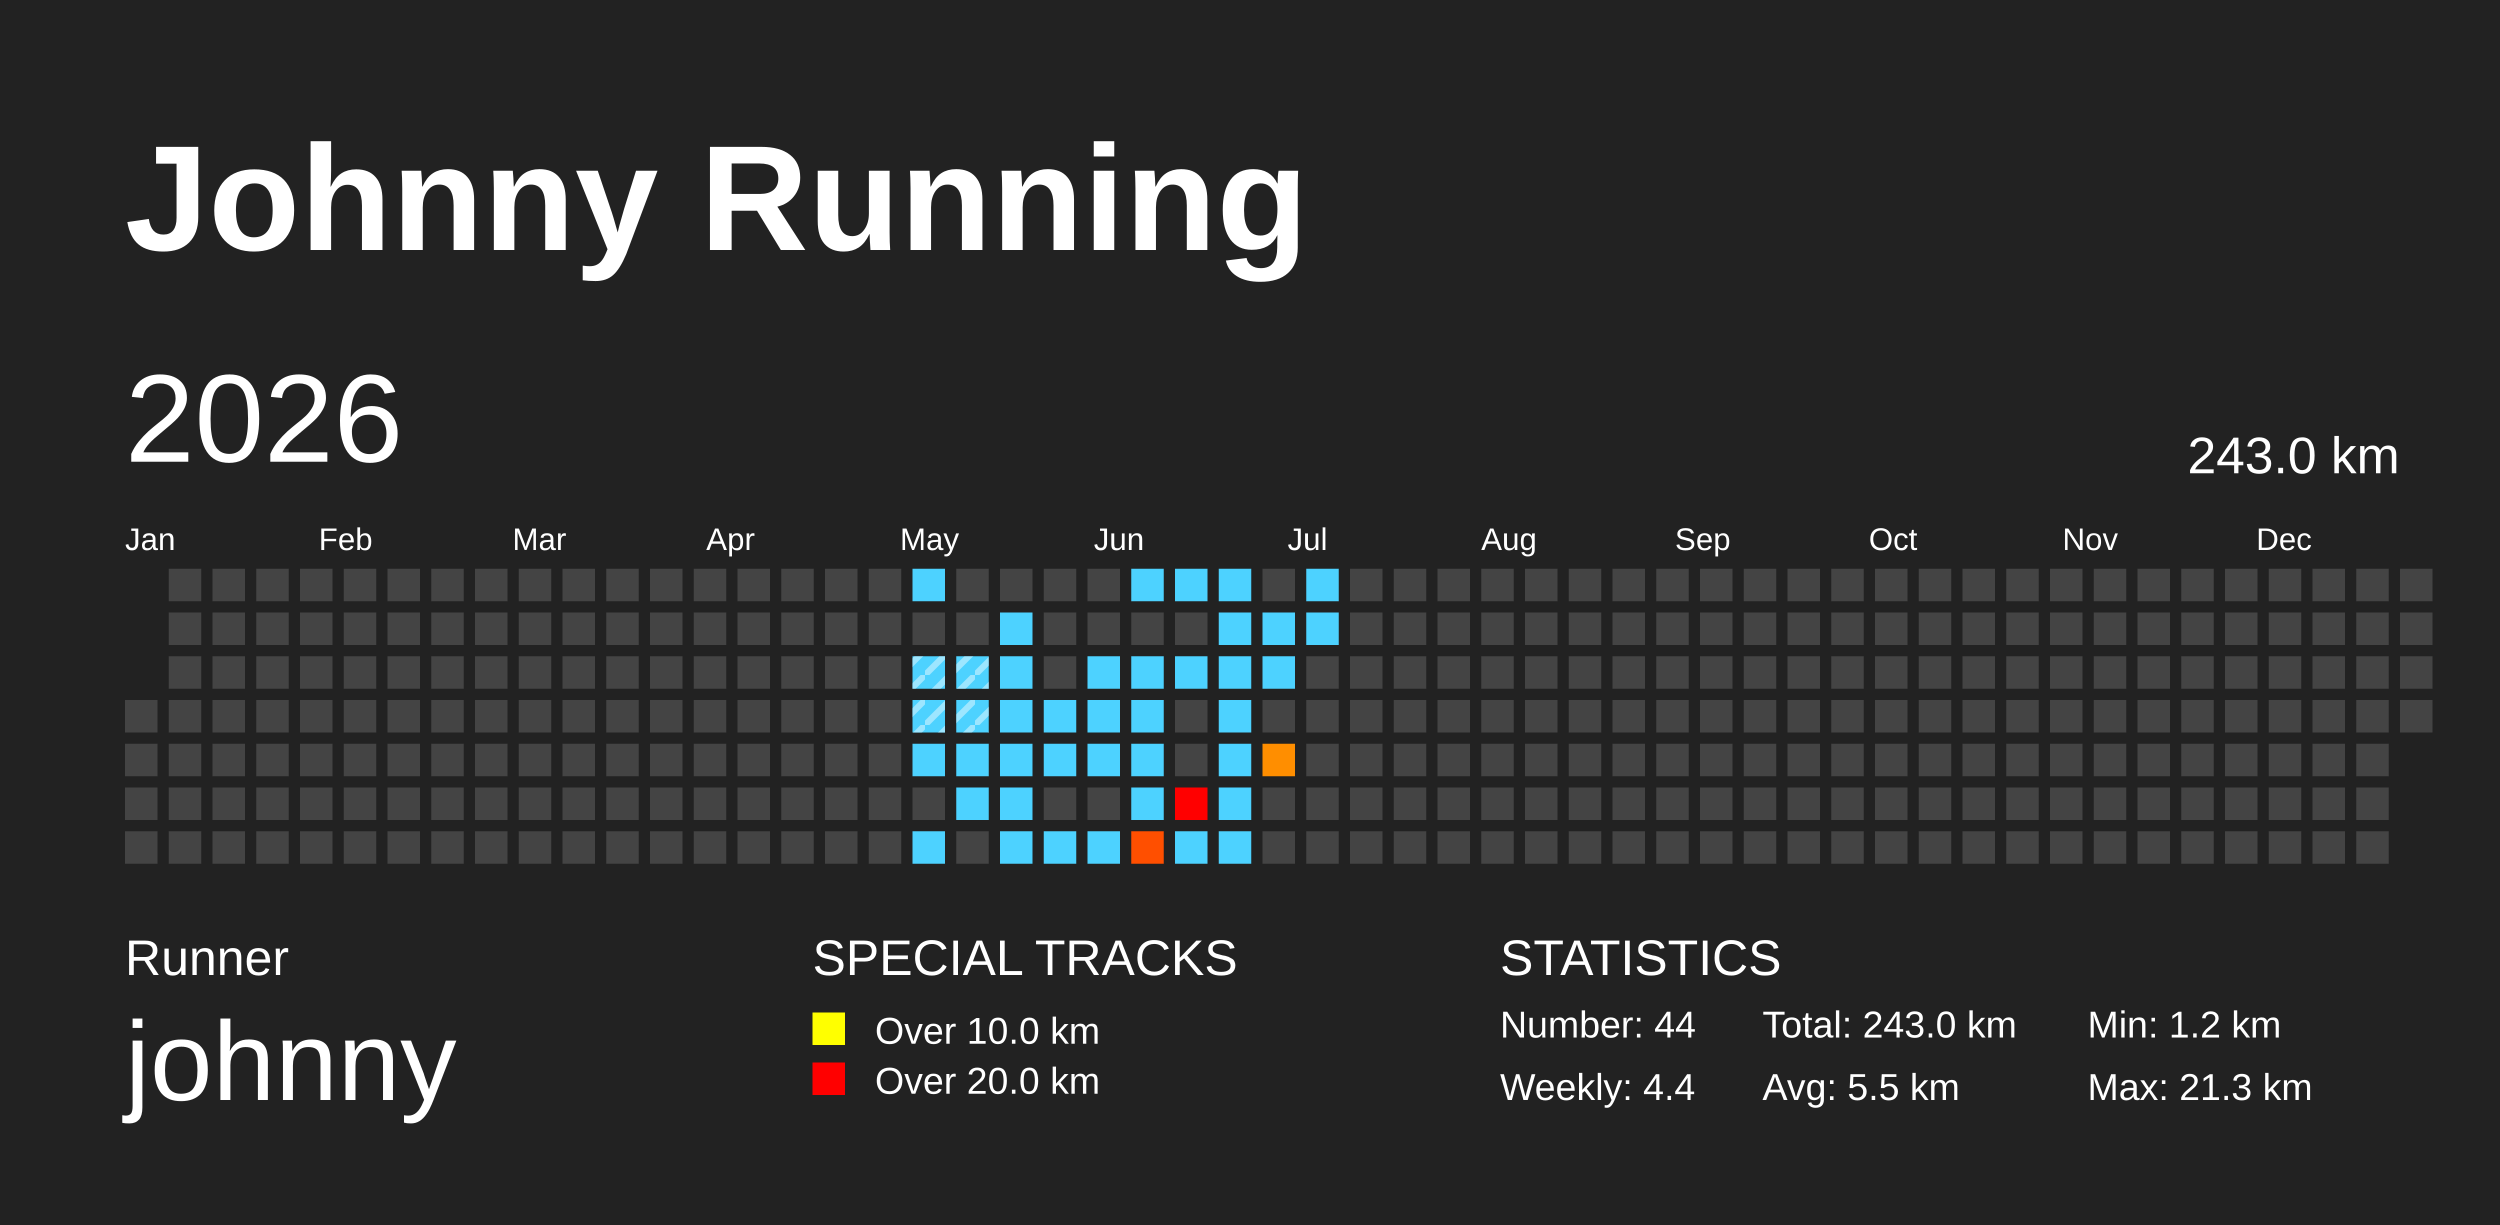
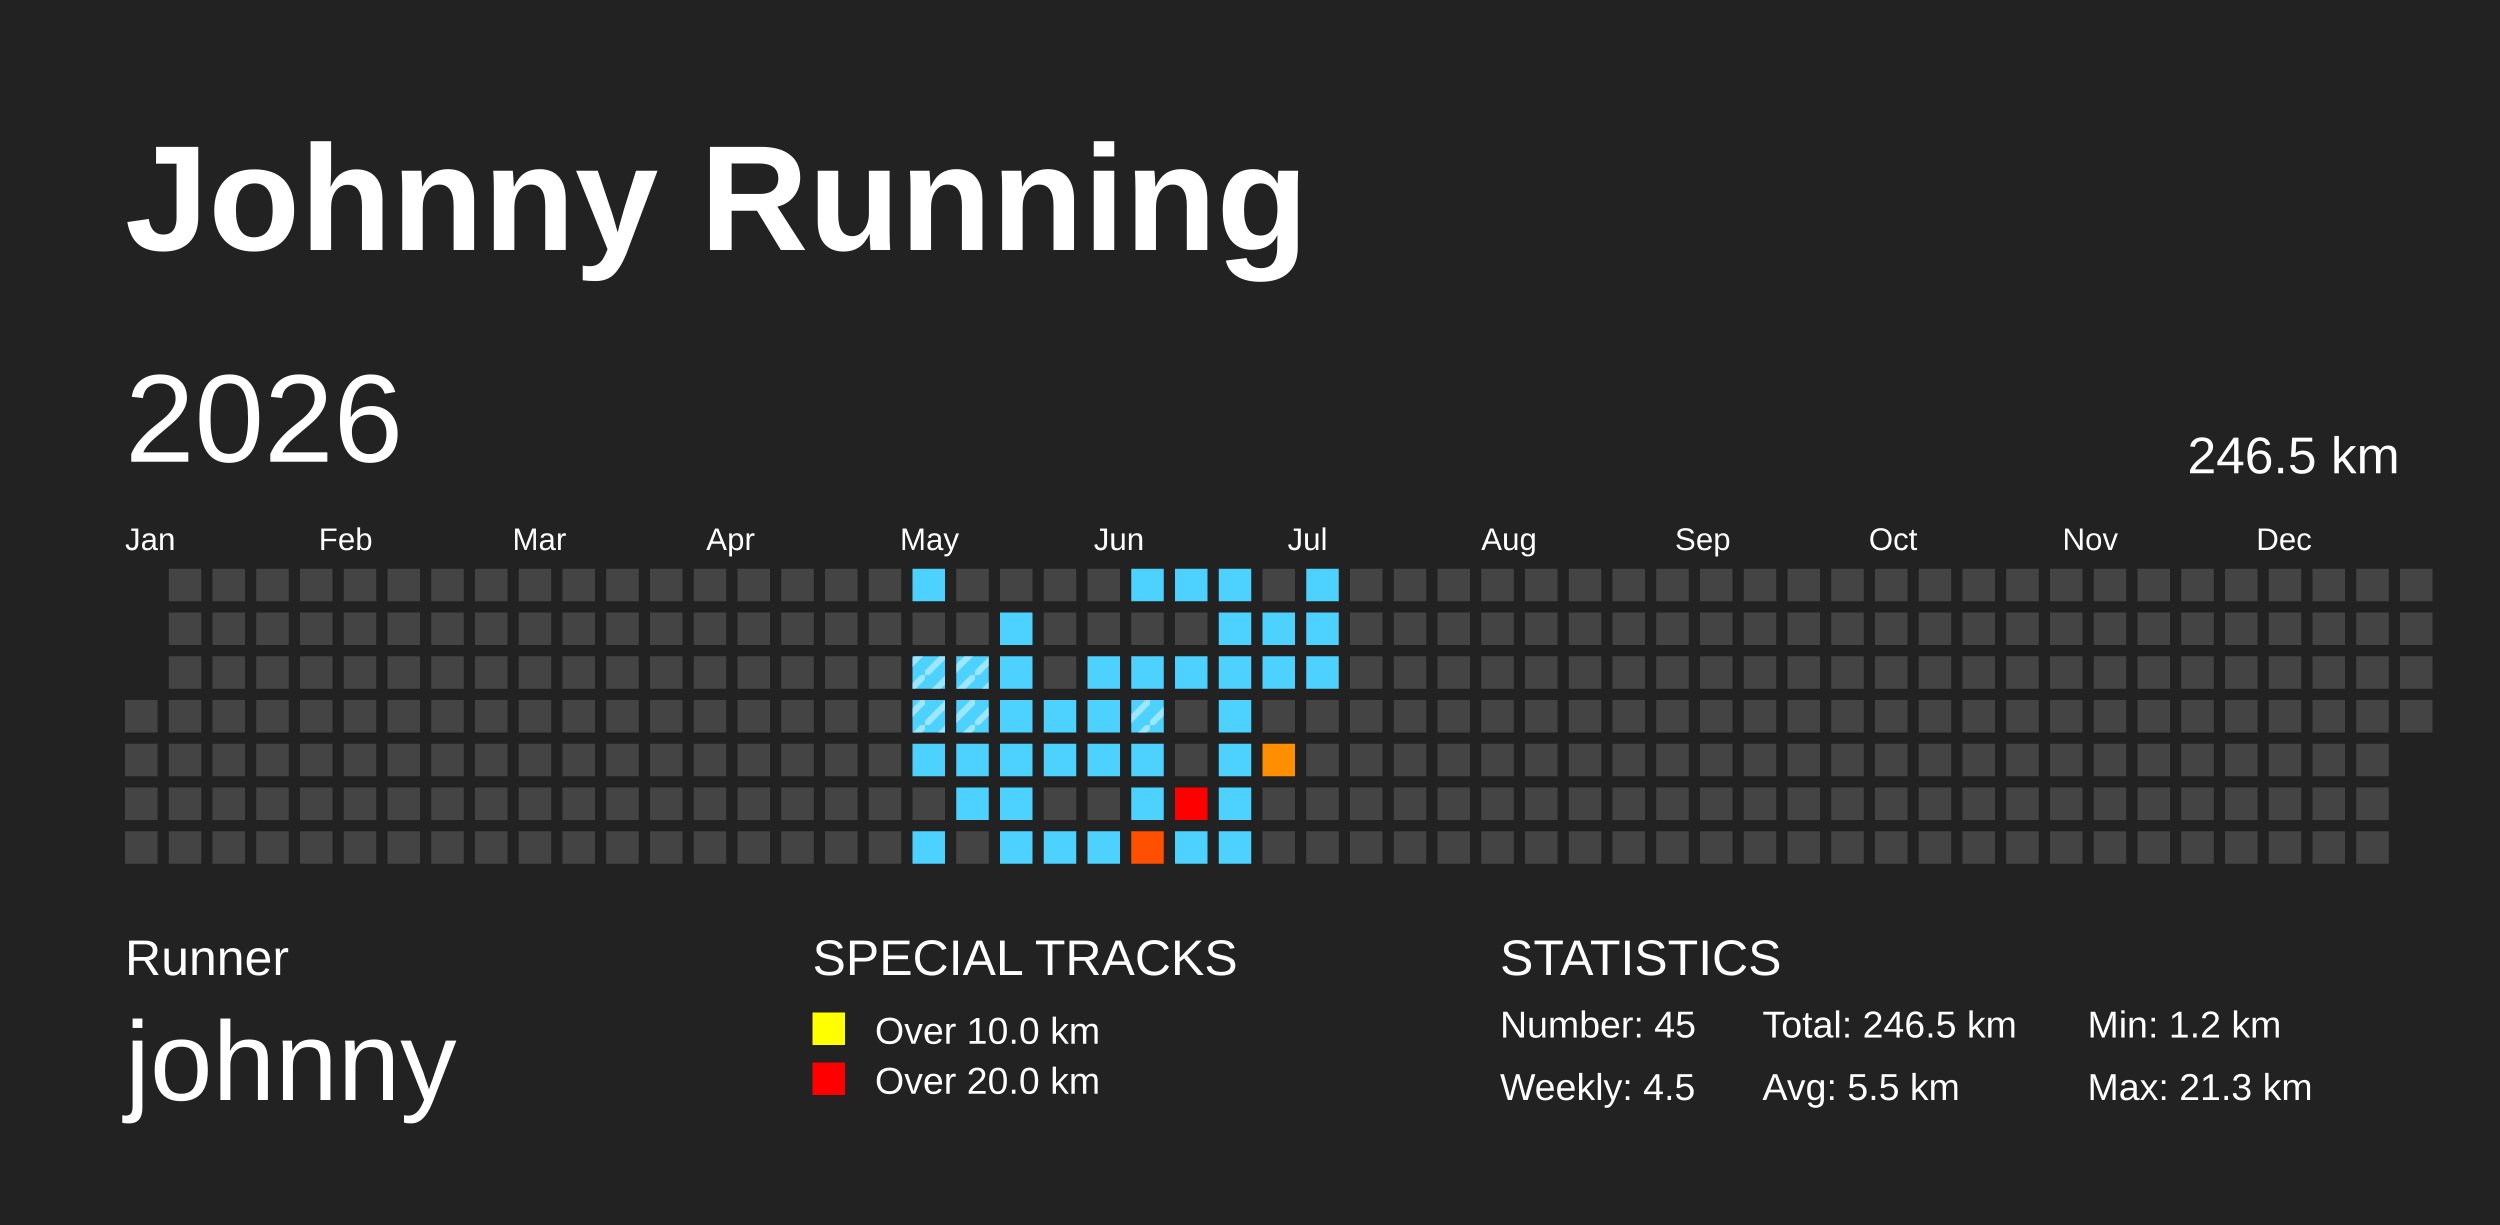
<svg xmlns="http://www.w3.org/2000/svg" baseProfile="full" height="98mm" version="1.1" viewBox="0,0,200,98" width="200mm">
  <defs>
    <pattern height="2" id="indoor-stripe" patternUnits="userSpaceOnUse" width="2">
      <line stroke="white" stroke-opacity="0.45" stroke-width="0.5" x1="0" x2="2" y1="2" y2="0" />
    </pattern>
  </defs>
  <rect fill="#222222" height="98" width="200" x="0" y="0" />
  <text fill="#FFFFFF" style="font-size:12px; font-family:Arial; font-weight:bold;" x="10" y="20">Johnny Running</text>
  <text fill="#FFFFFF" style="font-size:4px; font-family:Arial" x="10" y="78">Runner</text>
  <text fill="#FFFFFF" style="font-size:9px; font-family:Arial" x="10" y="88">johnny</text>
  <text fill="#FFFFFF" style="font-size:4px; font-family:Arial" x="65" y="78">SPECIAL TRACKS</text>
  <rect fill="yellow" height="2.6" width="2.6" x="65" y="81" />
  <text fill="#FFFFFF" style="font-size:3px; font-family:Arial" x="70" y="83.5">Over 10.0 km</text>
  <rect fill="red" height="2.6" width="2.6" x="65" y="85" />
  <text fill="#FFFFFF" style="font-size:3px; font-family:Arial" x="70" y="87.5">Over 20.0 km</text>
  <text fill="#FFFFFF" style="font-size:4px; font-family:Arial" x="120" y="78">STATISTICS</text>
-   <text fill="#FFFFFF" style="font-size:3px; font-family:Arial" x="120" y="83">Number: 44</text>
-   <text fill="#FFFFFF" style="font-size:3px; font-family:Arial" x="120" y="88">Weekly: 4.4</text>
-   <text fill="#FFFFFF" style="font-size:3px; font-family:Arial" x="141" y="83">Total: 243.0 km</text>
+   <text fill="#FFFFFF" style="font-size:3px; font-family:Arial" x="120" y="83">Number: 45</text>
+   <text fill="#FFFFFF" style="font-size:3px; font-family:Arial" x="120" y="88">Weekly: 4.5</text>
+   <text fill="#FFFFFF" style="font-size:3px; font-family:Arial" x="141" y="83">Total: 246.5 km</text>
  <text fill="#FFFFFF" style="font-size:3px; font-family:Arial" x="141" y="88">Avg: 5.5 km</text>
  <text fill="#FFFFFF" style="font-size:3px; font-family:Arial" x="167" y="83">Min: 1.2 km</text>
  <text fill="#FFFFFF" style="font-size:3px; font-family:Arial" x="167" y="88">Max: 21.3 km</text>
  <text dominant-baseline="hanging" fill="#FFFFFF" style="font-size:10.0px; font-family:Arial;" x="10" y="30">2026</text>
-   <text dominant-baseline="hanging" fill="#FFFFFF" style="font-size:4.125px; font-family:Arial;" x="175" y="35">243.0 km</text>
+   <text dominant-baseline="hanging" fill="#FFFFFF" style="font-size:4.125px; font-family:Arial;" x="175" y="35">246.5 km</text>
  <text fill="#FFFFFF" style="font-size:2.5px; font-family:Arial" x="10.0" y="44">Jan</text>
  <text fill="#FFFFFF" style="font-size:2.5px; font-family:Arial" x="25.5" y="44">Feb</text>
  <text fill="#FFFFFF" style="font-size:2.5px; font-family:Arial" x="41.0" y="44">Mar</text>
  <text fill="#FFFFFF" style="font-size:2.5px; font-family:Arial" x="56.5" y="44">Apr</text>
  <text fill="#FFFFFF" style="font-size:2.5px; font-family:Arial" x="72.0" y="44">May</text>
  <text fill="#FFFFFF" style="font-size:2.5px; font-family:Arial" x="87.5" y="44">Jun</text>
  <text fill="#FFFFFF" style="font-size:2.5px; font-family:Arial" x="103.0" y="44">Jul</text>
  <text fill="#FFFFFF" style="font-size:2.5px; font-family:Arial" x="118.5" y="44">Aug</text>
  <text fill="#FFFFFF" style="font-size:2.5px; font-family:Arial" x="134.0" y="44">Sep</text>
  <text fill="#FFFFFF" style="font-size:2.5px; font-family:Arial" x="149.5" y="44">Oct</text>
  <text fill="#FFFFFF" style="font-size:2.5px; font-family:Arial" x="165.0" y="44">Nov</text>
  <text fill="#FFFFFF" style="font-size:2.5px; font-family:Arial" x="180.5" y="44">Dec</text>
  <rect fill="#444444" height="2.6" width="2.6" x="10.0" y="56.0" />
  <rect fill="#444444" height="2.6" width="2.6" x="10.0" y="59.5" />
  <rect fill="#444444" height="2.6" width="2.6" x="10.0" y="63.0" />
  <rect fill="#444444" height="2.6" width="2.6" x="10.0" y="66.5" />
  <rect fill="#444444" height="2.6" width="2.6" x="13.5" y="45.5" />
  <rect fill="#444444" height="2.6" width="2.6" x="13.5" y="49.0" />
  <rect fill="#444444" height="2.6" width="2.6" x="13.5" y="52.5" />
  <rect fill="#444444" height="2.6" width="2.6" x="13.5" y="56.0" />
  <rect fill="#444444" height="2.6" width="2.6" x="13.5" y="59.5" />
  <rect fill="#444444" height="2.6" width="2.6" x="13.5" y="63.0" />
  <rect fill="#444444" height="2.6" width="2.6" x="13.5" y="66.5" />
  <rect fill="#444444" height="2.6" width="2.6" x="17.0" y="45.5" />
  <rect fill="#444444" height="2.6" width="2.6" x="17.0" y="49.0" />
  <rect fill="#444444" height="2.6" width="2.6" x="17.0" y="52.5" />
  <rect fill="#444444" height="2.6" width="2.6" x="17.0" y="56.0" />
  <rect fill="#444444" height="2.6" width="2.6" x="17.0" y="59.5" />
  <rect fill="#444444" height="2.6" width="2.6" x="17.0" y="63.0" />
  <rect fill="#444444" height="2.6" width="2.6" x="17.0" y="66.5" />
  <rect fill="#444444" height="2.6" width="2.6" x="20.5" y="45.5" />
  <rect fill="#444444" height="2.6" width="2.6" x="20.5" y="49.0" />
  <rect fill="#444444" height="2.6" width="2.6" x="20.5" y="52.5" />
  <rect fill="#444444" height="2.6" width="2.6" x="20.5" y="56.0" />
  <rect fill="#444444" height="2.6" width="2.6" x="20.5" y="59.5" />
  <rect fill="#444444" height="2.6" width="2.6" x="20.5" y="63.0" />
  <rect fill="#444444" height="2.6" width="2.6" x="20.5" y="66.5" />
  <rect fill="#444444" height="2.6" width="2.6" x="24.0" y="45.5" />
  <rect fill="#444444" height="2.6" width="2.6" x="24.0" y="49.0" />
  <rect fill="#444444" height="2.6" width="2.6" x="24.0" y="52.5" />
  <rect fill="#444444" height="2.6" width="2.6" x="24.0" y="56.0" />
  <rect fill="#444444" height="2.6" width="2.6" x="24.0" y="59.5" />
  <rect fill="#444444" height="2.6" width="2.6" x="24.0" y="63.0" />
  <rect fill="#444444" height="2.6" width="2.6" x="24.0" y="66.5" />
  <rect fill="#444444" height="2.6" width="2.6" x="27.5" y="45.5" />
  <rect fill="#444444" height="2.6" width="2.6" x="27.5" y="49.0" />
  <rect fill="#444444" height="2.6" width="2.6" x="27.5" y="52.5" />
  <rect fill="#444444" height="2.6" width="2.6" x="27.5" y="56.0" />
  <rect fill="#444444" height="2.6" width="2.6" x="27.5" y="59.5" />
  <rect fill="#444444" height="2.6" width="2.6" x="27.5" y="63.0" />
  <rect fill="#444444" height="2.6" width="2.6" x="27.5" y="66.5" />
  <rect fill="#444444" height="2.6" width="2.6" x="31.0" y="45.5" />
  <rect fill="#444444" height="2.6" width="2.6" x="31.0" y="49.0" />
  <rect fill="#444444" height="2.6" width="2.6" x="31.0" y="52.5" />
  <rect fill="#444444" height="2.6" width="2.6" x="31.0" y="56.0" />
  <rect fill="#444444" height="2.6" width="2.6" x="31.0" y="59.5" />
  <rect fill="#444444" height="2.6" width="2.6" x="31.0" y="63.0" />
  <rect fill="#444444" height="2.6" width="2.6" x="31.0" y="66.5" />
  <rect fill="#444444" height="2.6" width="2.6" x="34.5" y="45.5" />
  <rect fill="#444444" height="2.6" width="2.6" x="34.5" y="49.0" />
  <rect fill="#444444" height="2.6" width="2.6" x="34.5" y="52.5" />
  <rect fill="#444444" height="2.6" width="2.6" x="34.5" y="56.0" />
  <rect fill="#444444" height="2.6" width="2.6" x="34.5" y="59.5" />
  <rect fill="#444444" height="2.6" width="2.6" x="34.5" y="63.0" />
  <rect fill="#444444" height="2.6" width="2.6" x="34.5" y="66.5" />
  <rect fill="#444444" height="2.6" width="2.6" x="38.0" y="45.5" />
  <rect fill="#444444" height="2.6" width="2.6" x="38.0" y="49.0" />
  <rect fill="#444444" height="2.6" width="2.6" x="38.0" y="52.5" />
  <rect fill="#444444" height="2.6" width="2.6" x="38.0" y="56.0" />
  <rect fill="#444444" height="2.6" width="2.6" x="38.0" y="59.5" />
  <rect fill="#444444" height="2.6" width="2.6" x="38.0" y="63.0" />
  <rect fill="#444444" height="2.6" width="2.6" x="38.0" y="66.5" />
  <rect fill="#444444" height="2.6" width="2.6" x="41.5" y="45.5" />
  <rect fill="#444444" height="2.6" width="2.6" x="41.5" y="49.0" />
  <rect fill="#444444" height="2.6" width="2.6" x="41.5" y="52.5" />
  <rect fill="#444444" height="2.6" width="2.6" x="41.5" y="56.0" />
  <rect fill="#444444" height="2.6" width="2.6" x="41.5" y="59.5" />
  <rect fill="#444444" height="2.6" width="2.6" x="41.5" y="63.0" />
  <rect fill="#444444" height="2.6" width="2.6" x="41.5" y="66.5" />
  <rect fill="#444444" height="2.6" width="2.6" x="45.0" y="45.5" />
  <rect fill="#444444" height="2.6" width="2.6" x="45.0" y="49.0" />
  <rect fill="#444444" height="2.6" width="2.6" x="45.0" y="52.5" />
  <rect fill="#444444" height="2.6" width="2.6" x="45.0" y="56.0" />
  <rect fill="#444444" height="2.6" width="2.6" x="45.0" y="59.5" />
  <rect fill="#444444" height="2.6" width="2.6" x="45.0" y="63.0" />
  <rect fill="#444444" height="2.6" width="2.6" x="45.0" y="66.5" />
  <rect fill="#444444" height="2.6" width="2.6" x="48.5" y="45.5" />
  <rect fill="#444444" height="2.6" width="2.6" x="48.5" y="49.0" />
  <rect fill="#444444" height="2.6" width="2.6" x="48.5" y="52.5" />
  <rect fill="#444444" height="2.6" width="2.6" x="48.5" y="56.0" />
  <rect fill="#444444" height="2.6" width="2.6" x="48.5" y="59.5" />
  <rect fill="#444444" height="2.6" width="2.6" x="48.5" y="63.0" />
  <rect fill="#444444" height="2.6" width="2.6" x="48.5" y="66.5" />
  <rect fill="#444444" height="2.6" width="2.6" x="52.0" y="45.5" />
  <rect fill="#444444" height="2.6" width="2.6" x="52.0" y="49.0" />
  <rect fill="#444444" height="2.6" width="2.6" x="52.0" y="52.5" />
  <rect fill="#444444" height="2.6" width="2.6" x="52.0" y="56.0" />
  <rect fill="#444444" height="2.6" width="2.6" x="52.0" y="59.5" />
  <rect fill="#444444" height="2.6" width="2.6" x="52.0" y="63.0" />
  <rect fill="#444444" height="2.6" width="2.6" x="52.0" y="66.5" />
  <rect fill="#444444" height="2.6" width="2.6" x="55.5" y="45.5" />
  <rect fill="#444444" height="2.6" width="2.6" x="55.5" y="49.0" />
  <rect fill="#444444" height="2.6" width="2.6" x="55.5" y="52.5" />
  <rect fill="#444444" height="2.6" width="2.6" x="55.5" y="56.0" />
  <rect fill="#444444" height="2.6" width="2.6" x="55.5" y="59.5" />
  <rect fill="#444444" height="2.6" width="2.6" x="55.5" y="63.0" />
  <rect fill="#444444" height="2.6" width="2.6" x="55.5" y="66.5" />
  <rect fill="#444444" height="2.6" width="2.6" x="59.0" y="45.5" />
  <rect fill="#444444" height="2.6" width="2.6" x="59.0" y="49.0" />
  <rect fill="#444444" height="2.6" width="2.6" x="59.0" y="52.5" />
  <rect fill="#444444" height="2.6" width="2.6" x="59.0" y="56.0" />
  <rect fill="#444444" height="2.6" width="2.6" x="59.0" y="59.5" />
  <rect fill="#444444" height="2.6" width="2.6" x="59.0" y="63.0" />
  <rect fill="#444444" height="2.6" width="2.6" x="59.0" y="66.5" />
  <rect fill="#444444" height="2.6" width="2.6" x="62.5" y="45.5" />
  <rect fill="#444444" height="2.6" width="2.6" x="62.5" y="49.0" />
  <rect fill="#444444" height="2.6" width="2.6" x="62.5" y="52.5" />
  <rect fill="#444444" height="2.6" width="2.6" x="62.5" y="56.0" />
  <rect fill="#444444" height="2.6" width="2.6" x="62.5" y="59.5" />
  <rect fill="#444444" height="2.6" width="2.6" x="62.5" y="63.0" />
  <rect fill="#444444" height="2.6" width="2.6" x="62.5" y="66.5" />
  <rect fill="#444444" height="2.6" width="2.6" x="66.0" y="45.5" />
  <rect fill="#444444" height="2.6" width="2.6" x="66.0" y="49.0" />
  <rect fill="#444444" height="2.6" width="2.6" x="66.0" y="52.5" />
  <rect fill="#444444" height="2.6" width="2.6" x="66.0" y="56.0" />
  <rect fill="#444444" height="2.6" width="2.6" x="66.0" y="59.5" />
  <rect fill="#444444" height="2.6" width="2.6" x="66.0" y="63.0" />
  <rect fill="#444444" height="2.6" width="2.6" x="66.0" y="66.5" />
  <rect fill="#444444" height="2.6" width="2.6" x="69.5" y="45.5" />
  <rect fill="#444444" height="2.6" width="2.6" x="69.5" y="49.0" />
  <rect fill="#444444" height="2.6" width="2.6" x="69.5" y="52.5" />
  <rect fill="#444444" height="2.6" width="2.6" x="69.5" y="56.0" />
  <rect fill="#444444" height="2.6" width="2.6" x="69.5" y="59.5" />
  <rect fill="#444444" height="2.6" width="2.6" x="69.5" y="63.0" />
  <rect fill="#444444" height="2.6" width="2.6" x="69.5" y="66.5" />
  <rect fill="#4dd2ff" height="2.6" width="2.6" x="73.0" y="45.5" />
  <rect fill="#444444" height="2.6" width="2.6" x="73.0" y="49.0" />
  <rect fill="#4dd2ff" height="2.6" width="2.6" x="73.0" y="52.5" />
  <rect fill="url(#indoor-stripe)" height="2.6" style="pointer-events: none;" width="2.6" x="73.0" y="52.5" />
  <rect fill="#4dd2ff" height="2.6" width="2.6" x="73.0" y="56.0" />
  <rect fill="url(#indoor-stripe)" height="2.6" style="pointer-events: none;" width="2.6" x="73.0" y="56.0" />
  <rect fill="#4dd2ff" height="2.6" width="2.6" x="73.0" y="59.5" />
  <rect fill="#444444" height="2.6" width="2.6" x="73.0" y="63.0" />
  <rect fill="#4dd2ff" height="2.6" width="2.6" x="73.0" y="66.5" />
  <rect fill="#444444" height="2.6" width="2.6" x="76.5" y="45.5" />
  <rect fill="#444444" height="2.6" width="2.6" x="76.5" y="49.0" />
  <rect fill="#4dd2ff" height="2.6" width="2.6" x="76.5" y="52.5" />
  <rect fill="url(#indoor-stripe)" height="2.6" style="pointer-events: none;" width="2.6" x="76.5" y="52.5" />
  <rect fill="#4dd2ff" height="2.6" width="2.6" x="76.5" y="56.0" />
  <rect fill="url(#indoor-stripe)" height="2.6" style="pointer-events: none;" width="2.6" x="76.5" y="56.0" />
  <rect fill="#4dd2ff" height="2.6" width="2.6" x="76.5" y="59.5" />
  <rect fill="#4dd2ff" height="2.6" width="2.6" x="76.5" y="63.0" />
  <rect fill="#444444" height="2.6" width="2.6" x="76.5" y="66.5" />
  <rect fill="#444444" height="2.6" width="2.6" x="80.0" y="45.5" />
  <rect fill="#4dd2ff" height="2.6" width="2.6" x="80.0" y="49.0" />
  <rect fill="#4dd2ff" height="2.6" width="2.6" x="80.0" y="52.5" />
  <rect fill="#4dd2ff" height="2.6" width="2.6" x="80.0" y="56.0" />
  <rect fill="#4dd2ff" height="2.6" width="2.6" x="80.0" y="59.5" />
  <rect fill="#4dd2ff" height="2.6" width="2.6" x="80.0" y="63.0" />
  <rect fill="#4dd2ff" height="2.6" width="2.6" x="80.0" y="66.5" />
  <rect fill="#444444" height="2.6" width="2.6" x="83.5" y="45.5" />
  <rect fill="#444444" height="2.6" width="2.6" x="83.5" y="49.0" />
  <rect fill="#444444" height="2.6" width="2.6" x="83.5" y="52.5" />
  <rect fill="#4dd2ff" height="2.6" width="2.6" x="83.5" y="56.0" />
  <rect fill="#4dd2ff" height="2.6" width="2.6" x="83.5" y="59.5" />
  <rect fill="#444444" height="2.6" width="2.6" x="83.5" y="63.0" />
  <rect fill="#4dd2ff" height="2.6" width="2.6" x="83.5" y="66.5" />
  <rect fill="#444444" height="2.6" width="2.6" x="87.0" y="45.5" />
  <rect fill="#444444" height="2.6" width="2.6" x="87.0" y="49.0" />
  <rect fill="#4dd2ff" height="2.6" width="2.6" x="87.0" y="52.5" />
  <rect fill="#4dd2ff" height="2.6" width="2.6" x="87.0" y="56.0" />
  <rect fill="#4dd2ff" height="2.6" width="2.6" x="87.0" y="59.5" />
  <rect fill="#444444" height="2.6" width="2.6" x="87.0" y="63.0" />
  <rect fill="#4dd2ff" height="2.6" width="2.6" x="87.0" y="66.5" />
  <rect fill="#4dd2ff" height="2.6" width="2.6" x="90.5" y="45.5" />
  <rect fill="#444444" height="2.6" width="2.6" x="90.5" y="49.0" />
  <rect fill="#4dd2ff" height="2.6" width="2.6" x="90.5" y="52.5" />
  <rect fill="#4dd2ff" height="2.6" width="2.6" x="90.5" y="56.0" />
+   <rect fill="url(#indoor-stripe)" height="2.6" style="pointer-events: none;" width="2.6" x="90.5" y="56.0" />
  <rect fill="#4dd2ff" height="2.6" width="2.6" x="90.5" y="59.5" />
  <rect fill="#4dd2ff" height="2.6" width="2.6" x="90.5" y="63.0" />
  <rect fill="#ff4f00" height="2.6" width="2.6" x="90.5" y="66.5" />
  <rect fill="#4dd2ff" height="2.6" width="2.6" x="94.0" y="45.5" />
  <rect fill="#444444" height="2.6" width="2.6" x="94.0" y="49.0" />
  <rect fill="#4dd2ff" height="2.6" width="2.6" x="94.0" y="52.5" />
  <rect fill="#444444" height="2.6" width="2.6" x="94.0" y="56.0" />
  <rect fill="#444444" height="2.6" width="2.6" x="94.0" y="59.5" />
  <rect fill="red" height="2.6" width="2.6" x="94.0" y="63.0" />
  <rect fill="#4dd2ff" height="2.6" width="2.6" x="94.0" y="66.5" />
  <rect fill="#4dd2ff" height="2.6" width="2.6" x="97.5" y="45.5" />
  <rect fill="#4dd2ff" height="2.6" width="2.6" x="97.5" y="49.0" />
  <rect fill="#4dd2ff" height="2.6" width="2.6" x="97.5" y="52.5" />
  <rect fill="#4dd2ff" height="2.6" width="2.6" x="97.5" y="56.0" />
  <rect fill="#4dd2ff" height="2.6" width="2.6" x="97.5" y="59.5" />
  <rect fill="#4dd2ff" height="2.6" width="2.6" x="97.5" y="63.0" />
  <rect fill="#4dd2ff" height="2.6" width="2.6" x="97.5" y="66.5" />
  <rect fill="#444444" height="2.6" width="2.6" x="101.0" y="45.5" />
  <rect fill="#4dd2ff" height="2.6" width="2.6" x="101.0" y="49.0" />
  <rect fill="#4dd2ff" height="2.6" width="2.6" x="101.0" y="52.5" />
  <rect fill="#444444" height="2.6" width="2.6" x="101.0" y="56.0" />
  <rect fill="#ff8e00" height="2.6" width="2.6" x="101.0" y="59.5" />
  <rect fill="#444444" height="2.6" width="2.6" x="101.0" y="63.0" />
  <rect fill="#444444" height="2.6" width="2.6" x="101.0" y="66.5" />
  <rect fill="#4dd2ff" height="2.6" width="2.6" x="104.5" y="45.5" />
  <rect fill="#4dd2ff" height="2.6" width="2.6" x="104.5" y="49.0" />
-   <rect fill="#444444" height="2.6" width="2.6" x="104.5" y="52.5" />
+   <rect fill="#4dd2ff" height="2.6" width="2.6" x="104.5" y="52.5" />
  <rect fill="#444444" height="2.6" width="2.6" x="104.5" y="56.0" />
  <rect fill="#444444" height="2.6" width="2.6" x="104.5" y="59.5" />
  <rect fill="#444444" height="2.6" width="2.6" x="104.5" y="63.0" />
  <rect fill="#444444" height="2.6" width="2.6" x="104.5" y="66.5" />
  <rect fill="#444444" height="2.6" width="2.6" x="108.0" y="45.5" />
  <rect fill="#444444" height="2.6" width="2.6" x="108.0" y="49.0" />
  <rect fill="#444444" height="2.6" width="2.6" x="108.0" y="52.5" />
  <rect fill="#444444" height="2.6" width="2.6" x="108.0" y="56.0" />
  <rect fill="#444444" height="2.6" width="2.6" x="108.0" y="59.5" />
  <rect fill="#444444" height="2.6" width="2.6" x="108.0" y="63.0" />
  <rect fill="#444444" height="2.6" width="2.6" x="108.0" y="66.5" />
  <rect fill="#444444" height="2.6" width="2.6" x="111.5" y="45.5" />
  <rect fill="#444444" height="2.6" width="2.6" x="111.5" y="49.0" />
  <rect fill="#444444" height="2.6" width="2.6" x="111.5" y="52.5" />
  <rect fill="#444444" height="2.6" width="2.6" x="111.5" y="56.0" />
  <rect fill="#444444" height="2.6" width="2.6" x="111.5" y="59.5" />
  <rect fill="#444444" height="2.6" width="2.6" x="111.5" y="63.0" />
  <rect fill="#444444" height="2.6" width="2.6" x="111.5" y="66.5" />
  <rect fill="#444444" height="2.6" width="2.6" x="115.0" y="45.5" />
  <rect fill="#444444" height="2.6" width="2.6" x="115.0" y="49.0" />
  <rect fill="#444444" height="2.6" width="2.6" x="115.0" y="52.5" />
  <rect fill="#444444" height="2.6" width="2.6" x="115.0" y="56.0" />
  <rect fill="#444444" height="2.6" width="2.6" x="115.0" y="59.5" />
  <rect fill="#444444" height="2.6" width="2.6" x="115.0" y="63.0" />
  <rect fill="#444444" height="2.6" width="2.6" x="115.0" y="66.5" />
  <rect fill="#444444" height="2.6" width="2.6" x="118.5" y="45.5" />
  <rect fill="#444444" height="2.6" width="2.6" x="118.5" y="49.0" />
  <rect fill="#444444" height="2.6" width="2.6" x="118.5" y="52.5" />
  <rect fill="#444444" height="2.6" width="2.6" x="118.5" y="56.0" />
  <rect fill="#444444" height="2.6" width="2.6" x="118.5" y="59.5" />
  <rect fill="#444444" height="2.6" width="2.6" x="118.5" y="63.0" />
  <rect fill="#444444" height="2.6" width="2.6" x="118.5" y="66.5" />
  <rect fill="#444444" height="2.6" width="2.6" x="122.0" y="45.5" />
  <rect fill="#444444" height="2.6" width="2.6" x="122.0" y="49.0" />
  <rect fill="#444444" height="2.6" width="2.6" x="122.0" y="52.5" />
  <rect fill="#444444" height="2.6" width="2.6" x="122.0" y="56.0" />
  <rect fill="#444444" height="2.6" width="2.6" x="122.0" y="59.5" />
  <rect fill="#444444" height="2.6" width="2.6" x="122.0" y="63.0" />
  <rect fill="#444444" height="2.6" width="2.6" x="122.0" y="66.5" />
  <rect fill="#444444" height="2.6" width="2.6" x="125.5" y="45.5" />
  <rect fill="#444444" height="2.6" width="2.6" x="125.5" y="49.0" />
  <rect fill="#444444" height="2.6" width="2.6" x="125.5" y="52.5" />
  <rect fill="#444444" height="2.6" width="2.6" x="125.5" y="56.0" />
  <rect fill="#444444" height="2.6" width="2.6" x="125.5" y="59.5" />
  <rect fill="#444444" height="2.6" width="2.6" x="125.5" y="63.0" />
  <rect fill="#444444" height="2.6" width="2.6" x="125.5" y="66.5" />
  <rect fill="#444444" height="2.6" width="2.6" x="129.0" y="45.5" />
  <rect fill="#444444" height="2.6" width="2.6" x="129.0" y="49.0" />
  <rect fill="#444444" height="2.6" width="2.6" x="129.0" y="52.5" />
  <rect fill="#444444" height="2.6" width="2.6" x="129.0" y="56.0" />
  <rect fill="#444444" height="2.6" width="2.6" x="129.0" y="59.5" />
  <rect fill="#444444" height="2.6" width="2.6" x="129.0" y="63.0" />
  <rect fill="#444444" height="2.6" width="2.6" x="129.0" y="66.5" />
  <rect fill="#444444" height="2.6" width="2.6" x="132.5" y="45.5" />
  <rect fill="#444444" height="2.6" width="2.6" x="132.5" y="49.0" />
  <rect fill="#444444" height="2.6" width="2.6" x="132.5" y="52.5" />
  <rect fill="#444444" height="2.6" width="2.6" x="132.5" y="56.0" />
  <rect fill="#444444" height="2.6" width="2.6" x="132.5" y="59.5" />
  <rect fill="#444444" height="2.6" width="2.6" x="132.5" y="63.0" />
  <rect fill="#444444" height="2.6" width="2.6" x="132.5" y="66.5" />
  <rect fill="#444444" height="2.6" width="2.6" x="136.0" y="45.5" />
  <rect fill="#444444" height="2.6" width="2.6" x="136.0" y="49.0" />
  <rect fill="#444444" height="2.6" width="2.6" x="136.0" y="52.5" />
  <rect fill="#444444" height="2.6" width="2.6" x="136.0" y="56.0" />
  <rect fill="#444444" height="2.6" width="2.6" x="136.0" y="59.5" />
  <rect fill="#444444" height="2.6" width="2.6" x="136.0" y="63.0" />
  <rect fill="#444444" height="2.6" width="2.6" x="136.0" y="66.5" />
  <rect fill="#444444" height="2.6" width="2.6" x="139.5" y="45.5" />
  <rect fill="#444444" height="2.6" width="2.6" x="139.5" y="49.0" />
  <rect fill="#444444" height="2.6" width="2.6" x="139.5" y="52.5" />
  <rect fill="#444444" height="2.6" width="2.6" x="139.5" y="56.0" />
  <rect fill="#444444" height="2.6" width="2.6" x="139.5" y="59.5" />
  <rect fill="#444444" height="2.6" width="2.6" x="139.5" y="63.0" />
  <rect fill="#444444" height="2.6" width="2.6" x="139.5" y="66.5" />
  <rect fill="#444444" height="2.6" width="2.6" x="143.0" y="45.5" />
  <rect fill="#444444" height="2.6" width="2.6" x="143.0" y="49.0" />
  <rect fill="#444444" height="2.6" width="2.6" x="143.0" y="52.5" />
  <rect fill="#444444" height="2.6" width="2.6" x="143.0" y="56.0" />
  <rect fill="#444444" height="2.6" width="2.6" x="143.0" y="59.5" />
  <rect fill="#444444" height="2.6" width="2.6" x="143.0" y="63.0" />
  <rect fill="#444444" height="2.6" width="2.6" x="143.0" y="66.5" />
  <rect fill="#444444" height="2.6" width="2.6" x="146.5" y="45.5" />
  <rect fill="#444444" height="2.6" width="2.6" x="146.5" y="49.0" />
  <rect fill="#444444" height="2.6" width="2.6" x="146.5" y="52.5" />
  <rect fill="#444444" height="2.6" width="2.6" x="146.5" y="56.0" />
  <rect fill="#444444" height="2.6" width="2.6" x="146.5" y="59.5" />
  <rect fill="#444444" height="2.6" width="2.6" x="146.5" y="63.0" />
  <rect fill="#444444" height="2.6" width="2.6" x="146.5" y="66.5" />
  <rect fill="#444444" height="2.6" width="2.6" x="150.0" y="45.5" />
  <rect fill="#444444" height="2.6" width="2.6" x="150.0" y="49.0" />
  <rect fill="#444444" height="2.6" width="2.6" x="150.0" y="52.5" />
  <rect fill="#444444" height="2.6" width="2.6" x="150.0" y="56.0" />
  <rect fill="#444444" height="2.6" width="2.6" x="150.0" y="59.5" />
  <rect fill="#444444" height="2.6" width="2.6" x="150.0" y="63.0" />
  <rect fill="#444444" height="2.6" width="2.6" x="150.0" y="66.5" />
  <rect fill="#444444" height="2.6" width="2.6" x="153.5" y="45.5" />
  <rect fill="#444444" height="2.6" width="2.6" x="153.5" y="49.0" />
  <rect fill="#444444" height="2.6" width="2.6" x="153.5" y="52.5" />
  <rect fill="#444444" height="2.6" width="2.6" x="153.5" y="56.0" />
  <rect fill="#444444" height="2.6" width="2.6" x="153.5" y="59.5" />
  <rect fill="#444444" height="2.6" width="2.6" x="153.5" y="63.0" />
  <rect fill="#444444" height="2.6" width="2.6" x="153.5" y="66.5" />
  <rect fill="#444444" height="2.6" width="2.6" x="157.0" y="45.5" />
  <rect fill="#444444" height="2.6" width="2.6" x="157.0" y="49.0" />
  <rect fill="#444444" height="2.6" width="2.6" x="157.0" y="52.5" />
  <rect fill="#444444" height="2.6" width="2.6" x="157.0" y="56.0" />
  <rect fill="#444444" height="2.6" width="2.6" x="157.0" y="59.5" />
  <rect fill="#444444" height="2.6" width="2.6" x="157.0" y="63.0" />
  <rect fill="#444444" height="2.6" width="2.6" x="157.0" y="66.5" />
  <rect fill="#444444" height="2.6" width="2.6" x="160.5" y="45.5" />
  <rect fill="#444444" height="2.6" width="2.6" x="160.5" y="49.0" />
  <rect fill="#444444" height="2.6" width="2.6" x="160.5" y="52.5" />
  <rect fill="#444444" height="2.6" width="2.6" x="160.5" y="56.0" />
  <rect fill="#444444" height="2.6" width="2.6" x="160.5" y="59.5" />
  <rect fill="#444444" height="2.6" width="2.6" x="160.5" y="63.0" />
  <rect fill="#444444" height="2.6" width="2.6" x="160.5" y="66.5" />
  <rect fill="#444444" height="2.6" width="2.6" x="164.0" y="45.5" />
  <rect fill="#444444" height="2.6" width="2.6" x="164.0" y="49.0" />
  <rect fill="#444444" height="2.6" width="2.6" x="164.0" y="52.5" />
  <rect fill="#444444" height="2.6" width="2.6" x="164.0" y="56.0" />
  <rect fill="#444444" height="2.6" width="2.6" x="164.0" y="59.5" />
  <rect fill="#444444" height="2.6" width="2.6" x="164.0" y="63.0" />
  <rect fill="#444444" height="2.6" width="2.6" x="164.0" y="66.5" />
  <rect fill="#444444" height="2.6" width="2.6" x="167.5" y="45.5" />
  <rect fill="#444444" height="2.6" width="2.6" x="167.5" y="49.0" />
  <rect fill="#444444" height="2.6" width="2.6" x="167.5" y="52.5" />
  <rect fill="#444444" height="2.6" width="2.6" x="167.5" y="56.0" />
  <rect fill="#444444" height="2.6" width="2.6" x="167.5" y="59.5" />
  <rect fill="#444444" height="2.6" width="2.6" x="167.5" y="63.0" />
  <rect fill="#444444" height="2.6" width="2.6" x="167.5" y="66.5" />
  <rect fill="#444444" height="2.6" width="2.6" x="171.0" y="45.5" />
  <rect fill="#444444" height="2.6" width="2.6" x="171.0" y="49.0" />
  <rect fill="#444444" height="2.6" width="2.6" x="171.0" y="52.5" />
  <rect fill="#444444" height="2.6" width="2.6" x="171.0" y="56.0" />
  <rect fill="#444444" height="2.6" width="2.6" x="171.0" y="59.5" />
  <rect fill="#444444" height="2.6" width="2.6" x="171.0" y="63.0" />
  <rect fill="#444444" height="2.6" width="2.6" x="171.0" y="66.5" />
  <rect fill="#444444" height="2.6" width="2.6" x="174.5" y="45.5" />
  <rect fill="#444444" height="2.6" width="2.6" x="174.5" y="49.0" />
  <rect fill="#444444" height="2.6" width="2.6" x="174.5" y="52.5" />
  <rect fill="#444444" height="2.6" width="2.6" x="174.5" y="56.0" />
  <rect fill="#444444" height="2.6" width="2.6" x="174.5" y="59.5" />
  <rect fill="#444444" height="2.6" width="2.6" x="174.5" y="63.0" />
  <rect fill="#444444" height="2.6" width="2.6" x="174.5" y="66.5" />
  <rect fill="#444444" height="2.6" width="2.6" x="178.0" y="45.5" />
  <rect fill="#444444" height="2.6" width="2.6" x="178.0" y="49.0" />
  <rect fill="#444444" height="2.6" width="2.6" x="178.0" y="52.5" />
  <rect fill="#444444" height="2.6" width="2.6" x="178.0" y="56.0" />
  <rect fill="#444444" height="2.6" width="2.6" x="178.0" y="59.5" />
  <rect fill="#444444" height="2.6" width="2.6" x="178.0" y="63.0" />
  <rect fill="#444444" height="2.6" width="2.6" x="178.0" y="66.5" />
  <rect fill="#444444" height="2.6" width="2.6" x="181.5" y="45.5" />
  <rect fill="#444444" height="2.6" width="2.6" x="181.5" y="49.0" />
  <rect fill="#444444" height="2.6" width="2.6" x="181.5" y="52.5" />
  <rect fill="#444444" height="2.6" width="2.6" x="181.5" y="56.0" />
  <rect fill="#444444" height="2.6" width="2.6" x="181.5" y="59.5" />
  <rect fill="#444444" height="2.6" width="2.6" x="181.5" y="63.0" />
  <rect fill="#444444" height="2.6" width="2.6" x="181.5" y="66.5" />
  <rect fill="#444444" height="2.6" width="2.6" x="185.0" y="45.5" />
  <rect fill="#444444" height="2.6" width="2.6" x="185.0" y="49.0" />
  <rect fill="#444444" height="2.6" width="2.6" x="185.0" y="52.5" />
  <rect fill="#444444" height="2.6" width="2.6" x="185.0" y="56.0" />
  <rect fill="#444444" height="2.6" width="2.6" x="185.0" y="59.5" />
  <rect fill="#444444" height="2.6" width="2.6" x="185.0" y="63.0" />
  <rect fill="#444444" height="2.6" width="2.6" x="185.0" y="66.5" />
  <rect fill="#444444" height="2.6" width="2.6" x="188.5" y="45.5" />
  <rect fill="#444444" height="2.6" width="2.6" x="188.5" y="49.0" />
  <rect fill="#444444" height="2.6" width="2.6" x="188.5" y="52.5" />
  <rect fill="#444444" height="2.6" width="2.6" x="188.5" y="56.0" />
  <rect fill="#444444" height="2.6" width="2.6" x="188.5" y="59.5" />
  <rect fill="#444444" height="2.6" width="2.6" x="188.5" y="63.0" />
  <rect fill="#444444" height="2.6" width="2.6" x="188.5" y="66.5" />
  <rect fill="#444444" height="2.6" width="2.6" x="192.0" y="45.5" />
  <rect fill="#444444" height="2.6" width="2.6" x="192.0" y="49.0" />
  <rect fill="#444444" height="2.6" width="2.6" x="192.0" y="52.5" />
  <rect fill="#444444" height="2.6" width="2.6" x="192.0" y="56.0" />
</svg>
